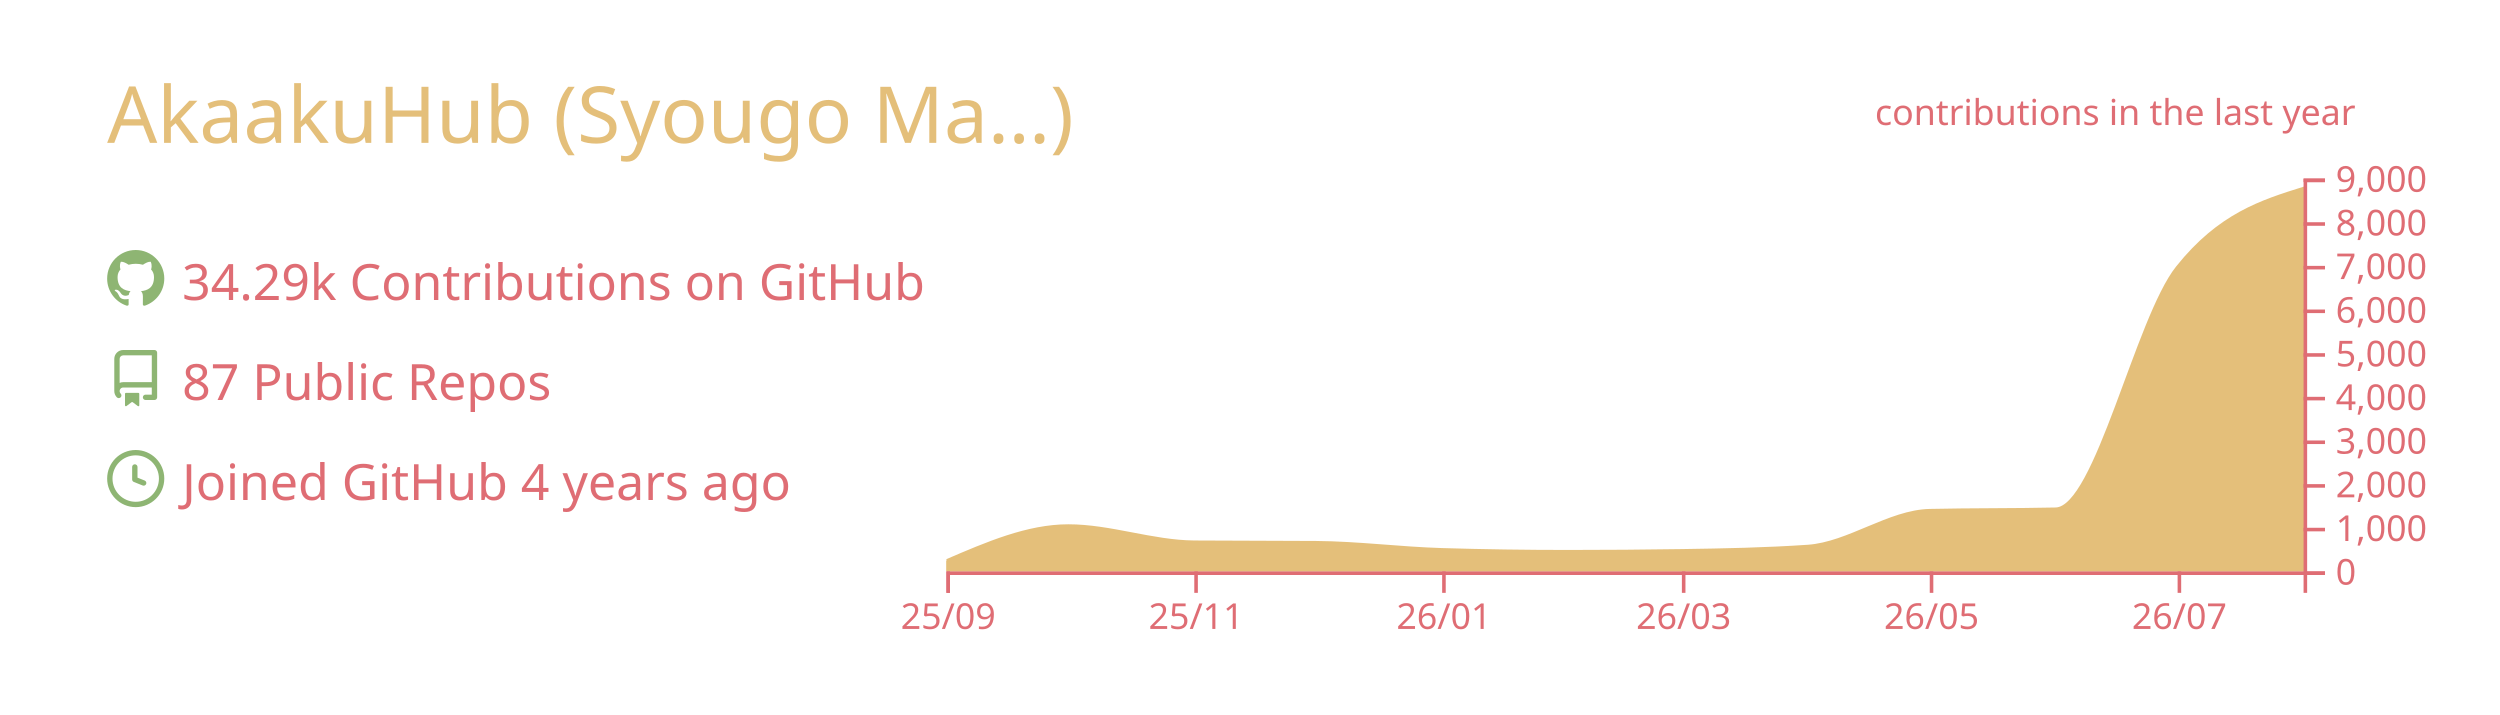
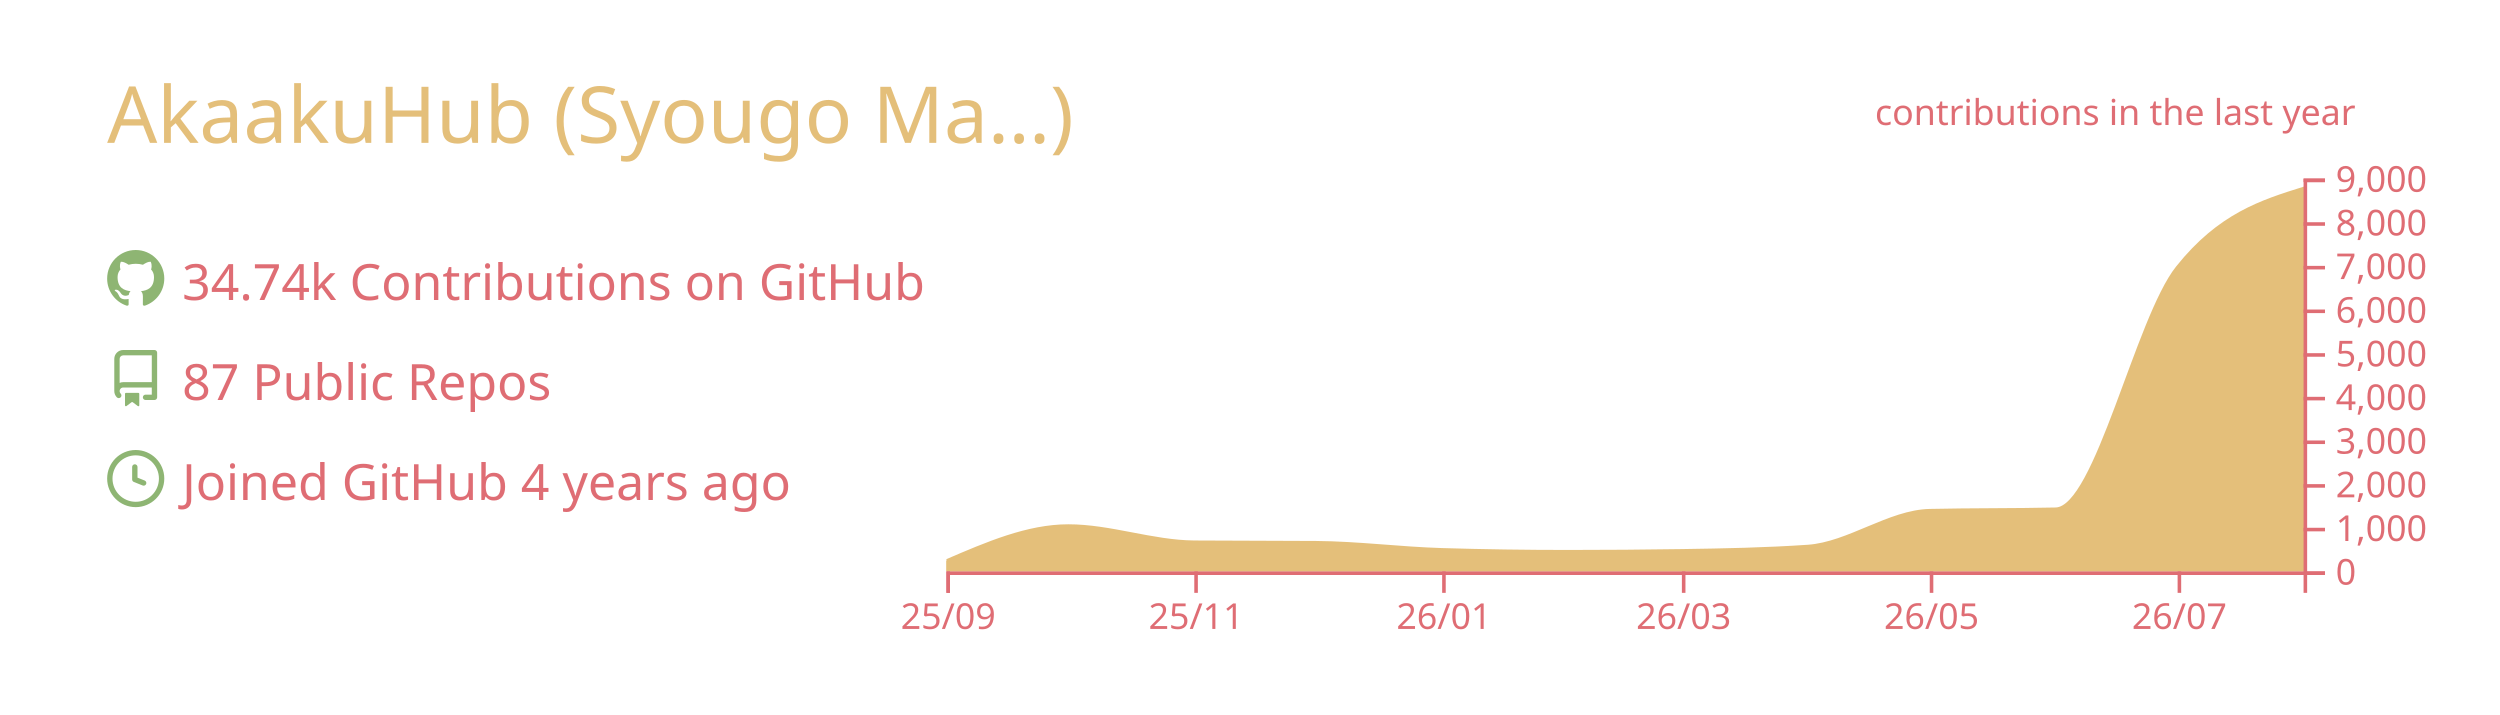
<svg xmlns="http://www.w3.org/2000/svg" width="700" height="200" viewBox="0 0 700 200">
  <style>* {
          font-family: 'Segoe UI', Ubuntu, "Helvetica Neue", Sans-Serif
        }</style>
  <g class="gpsc-root">
    <rect x="1" y="1" rx="5" ry="5" height="99%" width="99.714%" stroke="#000000" stroke-width="1" fill="#ffffff00" stroke-opacity="0" />
    <text x="30" y="40" class="gpsc-item" style="--gpsc-i: 0; font-size: 22px; fill: #e4bf7a;">AkaakuHub (Syougo Ma…)</text>
    <g transform="translate(0,40)">
      <g transform="translate(30,30)">
        <g class="gpsc-item" style="--gpsc-i: 0;">
          <g transform="translate(0,0)" width="14" height="14" fill="#8eb573">
            <path fill-rule="evenodd" d="M8 0C3.58 0 0 3.58 0 8c0 3.54 2.29 6.53 5.47 7.59.4.07.55-.17.55-.38 0-.19-.01-.82-.01-1.49-2.01.37-2.53-.49-2.69-.94-.09-.23-.48-.94-.82-1.13-.28-.15-.68-.52-.01-.53.63-.01 1.08.58 1.23.82.72 1.21 1.87.87 2.33.66.07-.52.28-.87.51-1.07-1.78-.2-3.64-.89-3.64-3.95 0-.87.31-1.59.82-2.15-.08-.2-.36-1.02.08-2.12 0 0 .67-.21 2.2.82.64-.18 1.32-.27 2-.27.68 0 1.36.09 2 .27 1.53-1.04 2.2-.82 2.2-.82.44 1.1.16 1.92.08 2.12.51.56.82 1.27.82 2.15 0 3.07-1.87 3.75-3.65 3.95.29.25.54.73.54 1.48 0 1.07-.01 1.93-.01 2.2 0 .21.15.46.55.38A8.013 8.013 0 0016 8c0-4.42-3.58-8-8-8z" />
          </g>
        </g>
        <g class="gpsc-item" style="--gpsc-i: 1;">
          <g transform="translate(0,28)" width="14" height="14" fill="#8eb573">
            <path fill-rule="evenodd" d="M2 2.5A2.5 2.5 0 014.5 0h8.75a.75.75 0 01.75.75v12.5a.75.75 0 01-.75.75h-2.5a.75.75 0 110-1.5h1.75v-2h-8a1 1 0 00-.714 1.7.75.75 0 01-1.072 1.05A2.495 2.495 0 012 11.5v-9zm10.5-1V9h-8c-.356 0-.694.074-1 .208V2.5a1 1 0 011-1h8zM5 12.25v3.25a.25.25 0 00.4.2l1.45-1.087a.25.25 0 01.3 0L8.6 15.7a.25.25 0 00.4-.2v-3.25a.25.25 0 00-.25-.25h-3.5a.25.25 0 00-.25.25z" />
          </g>
        </g>
        <g class="gpsc-item" style="--gpsc-i: 2;">
          <g transform="translate(0,56)" width="14" height="14" fill="#8eb573">
            <path fill-rule="evenodd" d="M1.5 8a6.5 6.5 0 1113 0 6.5 6.5 0 01-13 0zM8 0a8 8 0 100 16A8 8 0 008 0zm.5 4.75a.75.75 0 00-1.5 0v3.5a.75.75 0 00.471.696l2.5 1a.75.75 0 00.557-1.392L8.5 7.742V4.75z" />
          </g>
        </g>
-         <text x="21" y="14" class="gpsc-item" style="--gpsc-i: 0; fill: #df6d74; font-size: 14px;">34.29k Contributions on GitHub</text>
+         <text x="21" y="14" class="gpsc-item" style="--gpsc-i: 0; fill: #df6d74; font-size: 14px;">34.74k Contributions on GitHub</text>
        <text x="21" y="42" class="gpsc-item" style="--gpsc-i: 1; fill: #df6d74; font-size: 14px;">87 Public Repos</text>
        <text x="21" y="70" class="gpsc-item" style="--gpsc-i: 2; fill: #df6d74; font-size: 14px;">Joined GitHub 4 years ago</text>
      </g>
      <g color="#e4bf7a" transform="translate(295,10)">
        <clipPath id="gpsc-reveal-clip">
          <rect class="gpsc-reveal" x="-30" y="0" width="410" height="110" style="--gpsc-w: 410px; --gpsc-i: 3;" />
        </clipPath>
        <g clip-path="url(#gpsc-reveal-clip)" class="gpsc-chart" style="--gpsc-i: 3;">
          <path transform="translate(-30,0)" stroke="#e4bf7a" fill="#e4bf7a" opacity="1" d="M0,107.103C11.377,102.202,22.754,97.301,34.132,97.301C45.888,97.301,57.645,101.743,69.401,101.836C80.778,101.925,92.156,101.88,103.533,101.97C115.289,102.063,127.046,103.612,138.802,103.962C150.559,104.313,162.315,104.488,174.072,104.488C184.691,104.488,195.309,104.406,205.928,104.243C217.685,104.063,229.441,103.84,241.198,103.033C252.575,102.253,263.952,93.259,275.329,92.999C287.086,92.73,298.842,92.864,310.599,92.596C321.976,92.335,333.353,39.153,344.731,24.897C356.487,10.165,368.244,6.482,380,2.799L380,110C368.244,110,356.487,110,344.731,110C333.353,110,321.976,110,310.599,110C298.842,110,287.086,110,275.329,110C263.952,110,252.575,110,241.198,110C229.441,110,217.685,110,205.928,110C195.309,110,184.691,110,174.072,110C162.315,110,150.559,110,138.802,110C127.046,110,115.289,110,103.533,110C92.156,110,80.778,110,69.401,110C57.645,110,45.888,110,34.132,110C22.754,110,11.377,110,0,110Z" />
        </g>
        <g color="#df6d74" transform="translate(-30,110)" fill="none" font-size="10" font-family="sans-serif" text-anchor="middle">
          <path class="domain" stroke="currentColor" d="M0.5,6V0.5H380.5V6" />
          <g class="tick" opacity="1" transform="translate(0.5,0)">
            <line stroke="currentColor" y2="6" />
            <text fill="currentColor" y="9" dy="0.71em">25/09</text>
          </g>
          <g class="tick" opacity="1" transform="translate(69.9012,0)">
            <line stroke="currentColor" y2="6" />
            <text fill="currentColor" y="9" dy="0.71em">25/11</text>
          </g>
          <g class="tick" opacity="1" transform="translate(139.3024,0)">
            <line stroke="currentColor" y2="6" />
            <text fill="currentColor" y="9" dy="0.71em">26/01</text>
          </g>
          <g class="tick" opacity="1" transform="translate(206.4281,0)">
            <line stroke="currentColor" y2="6" />
            <text fill="currentColor" y="9" dy="0.71em">26/03</text>
          </g>
          <g class="tick" opacity="1" transform="translate(275.8293,0)">
            <line stroke="currentColor" y2="6" />
            <text fill="currentColor" y="9" dy="0.71em">26/05</text>
          </g>
          <g class="tick" opacity="1" transform="translate(345.2305,0)">
            <line stroke="currentColor" y2="6" />
            <text fill="currentColor" y="9" dy="0.71em">26/07</text>
          </g>
        </g>
        <g color="#df6d74" transform="translate(350,0)" fill="none" font-size="10" font-family="sans-serif" text-anchor="start">
          <path class="domain" stroke="currentColor" d="M6,110.5H0.5V0.5H6" />
          <g class="tick" opacity="1" transform="translate(0,110.5)">
            <line stroke="currentColor" x2="6" />
            <text fill="currentColor" x="9" dy="0.32em">0</text>
          </g>
          <g class="tick" opacity="1" transform="translate(0,98.27778)">
            <line stroke="currentColor" x2="6" />
            <text fill="currentColor" x="9" dy="0.32em">1,000</text>
          </g>
          <g class="tick" opacity="1" transform="translate(0,86.05556)">
            <line stroke="currentColor" x2="6" />
            <text fill="currentColor" x="9" dy="0.32em">2,000</text>
          </g>
          <g class="tick" opacity="1" transform="translate(0,73.83333)">
            <line stroke="currentColor" x2="6" />
            <text fill="currentColor" x="9" dy="0.32em">3,000</text>
          </g>
          <g class="tick" opacity="1" transform="translate(0,61.61111)">
            <line stroke="currentColor" x2="6" />
            <text fill="currentColor" x="9" dy="0.32em">4,000</text>
          </g>
          <g class="tick" opacity="1" transform="translate(0,49.38889)">
            <line stroke="currentColor" x2="6" />
            <text fill="currentColor" x="9" dy="0.32em">5,000</text>
          </g>
          <g class="tick" opacity="1" transform="translate(0,37.16667)">
            <line stroke="currentColor" x2="6" />
            <text fill="currentColor" x="9" dy="0.32em">6,000</text>
          </g>
          <g class="tick" opacity="1" transform="translate(0,24.94444)">
            <line stroke="currentColor" x2="6" />
            <text fill="currentColor" x="9" dy="0.32em">7,000</text>
          </g>
          <g class="tick" opacity="1" transform="translate(0,12.72222)">
            <line stroke="currentColor" x2="6" />
            <text fill="currentColor" x="9" dy="0.32em">8,000</text>
          </g>
          <g class="tick" opacity="1" transform="translate(0,0.5)">
            <line stroke="currentColor" x2="6" />
            <text fill="currentColor" x="9" dy="0.32em">9,000</text>
          </g>
        </g>
        <g>
          <text y="-15" x="230" style="fill: #df6d74; font-size: 10px;">contributions in the last year</text>
        </g>
      </g>
    </g>
  </g>
</svg>
